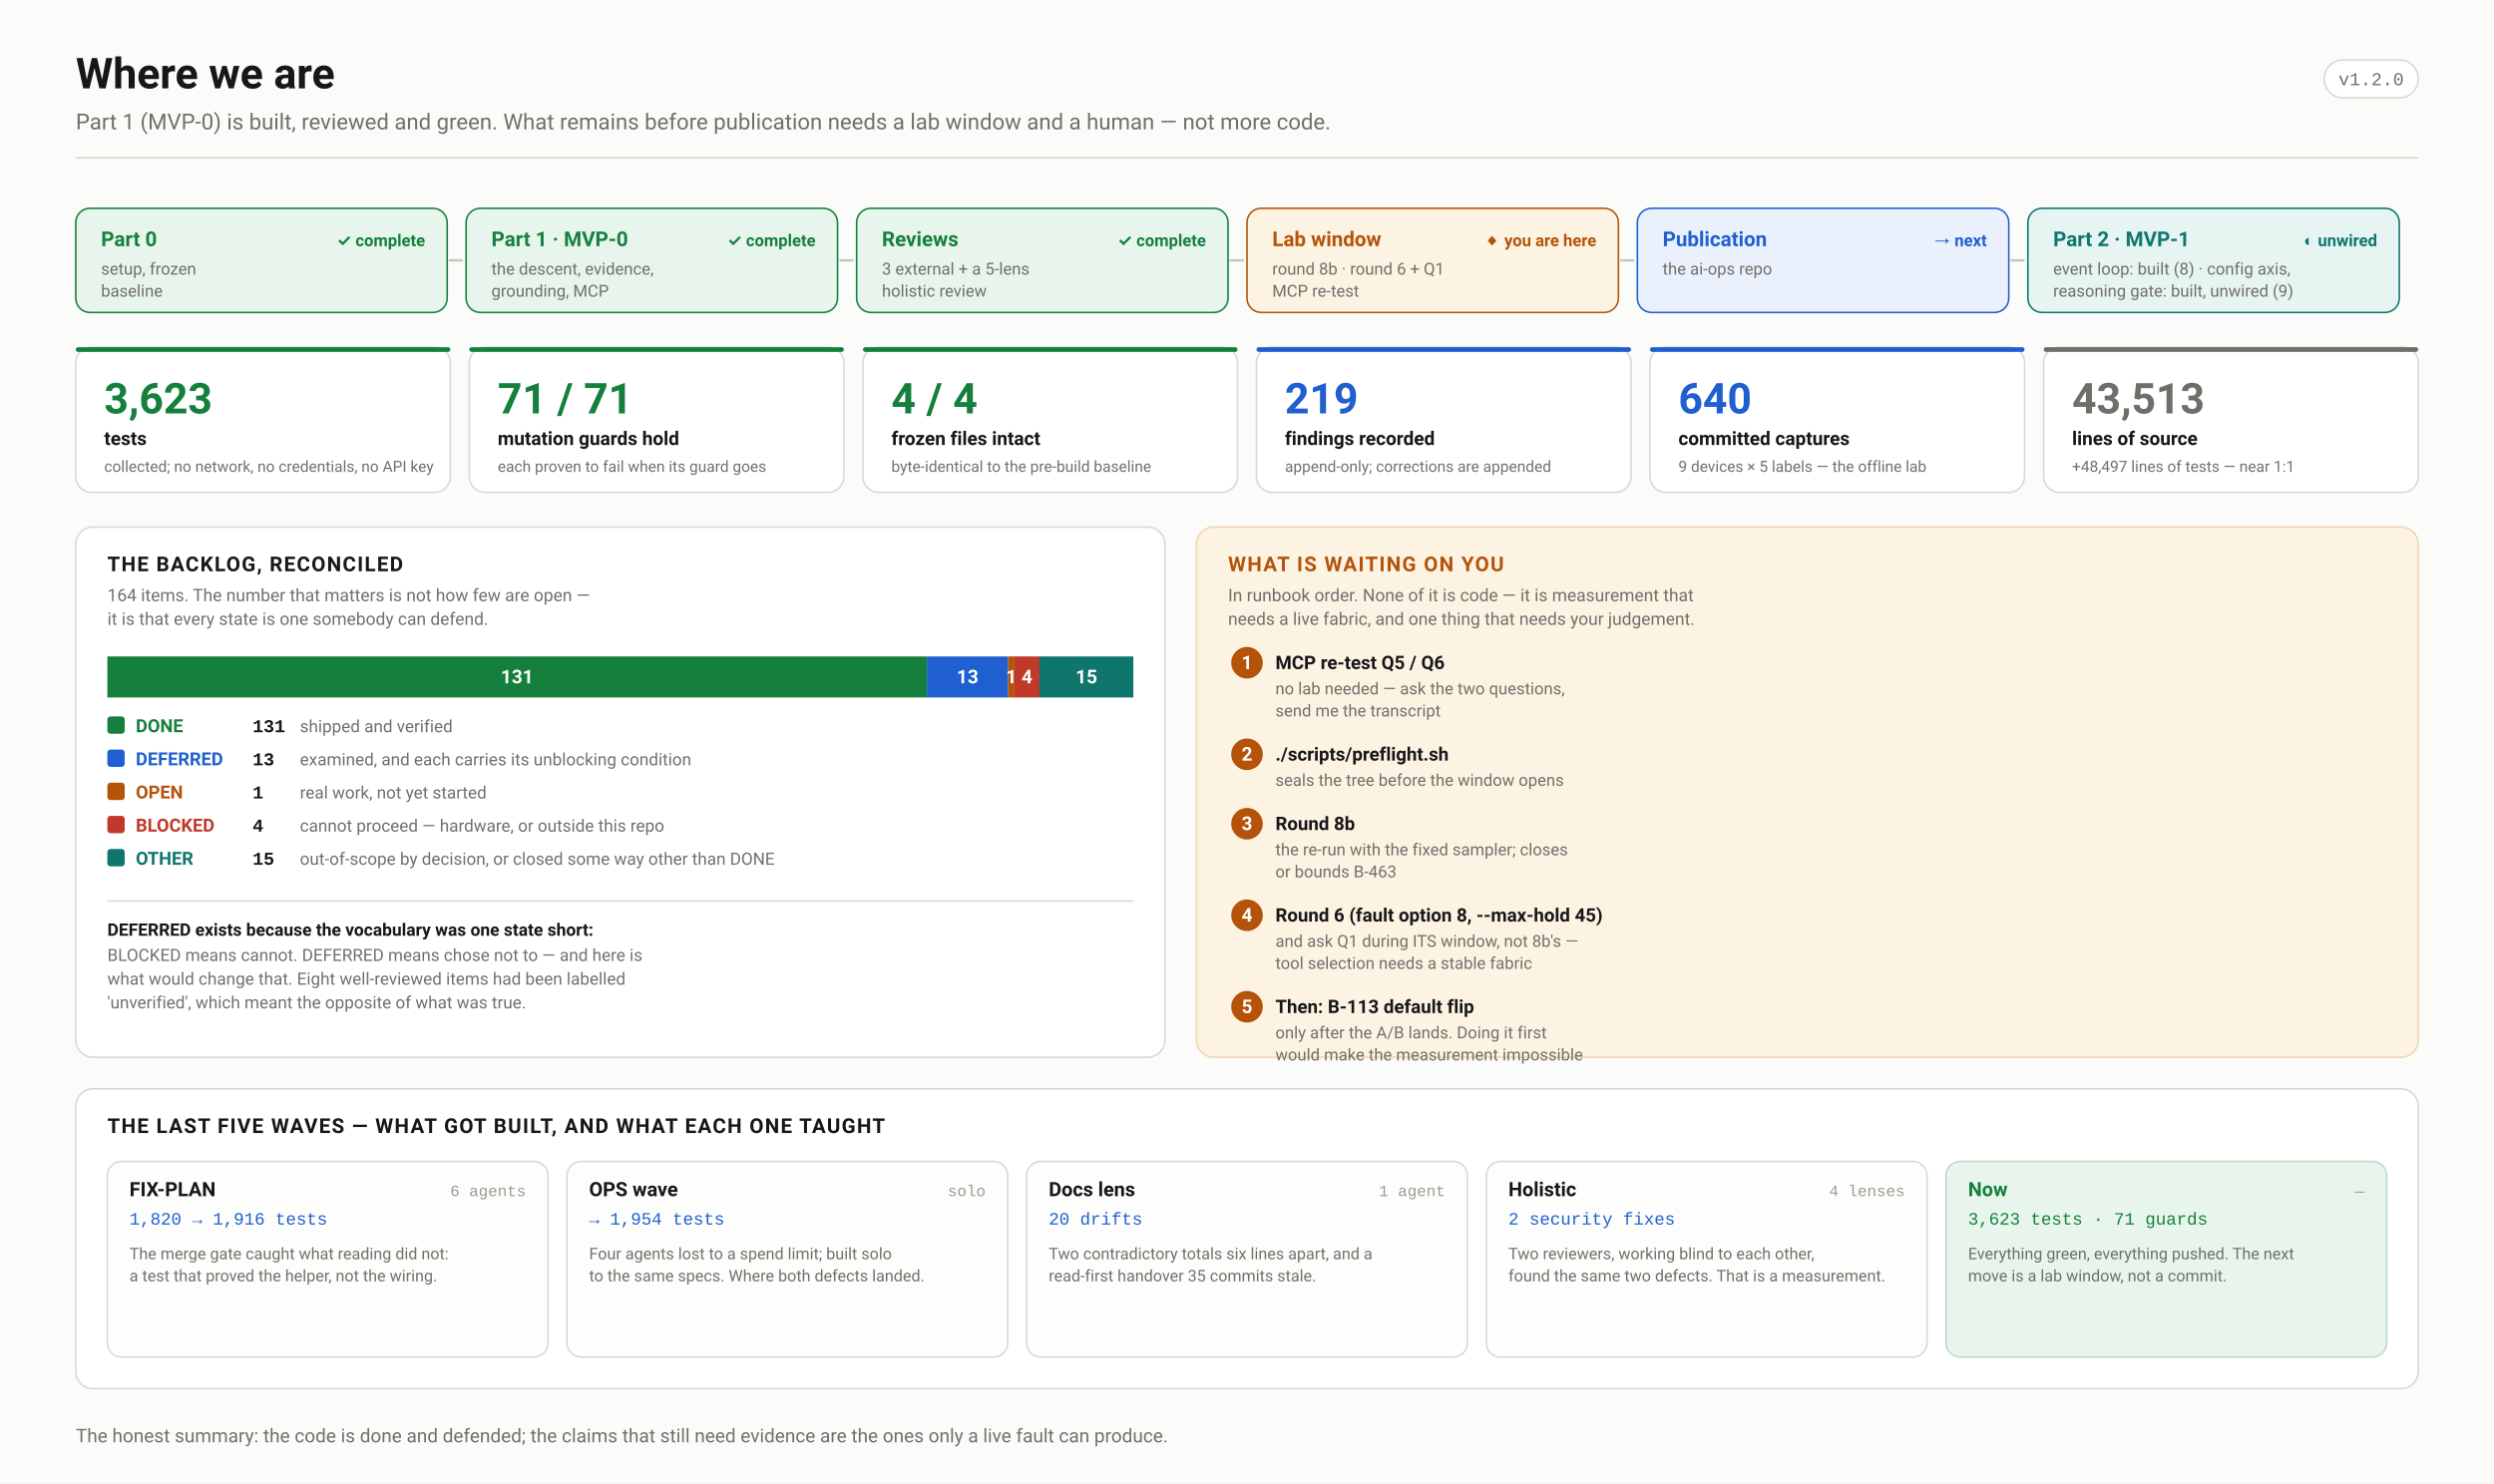
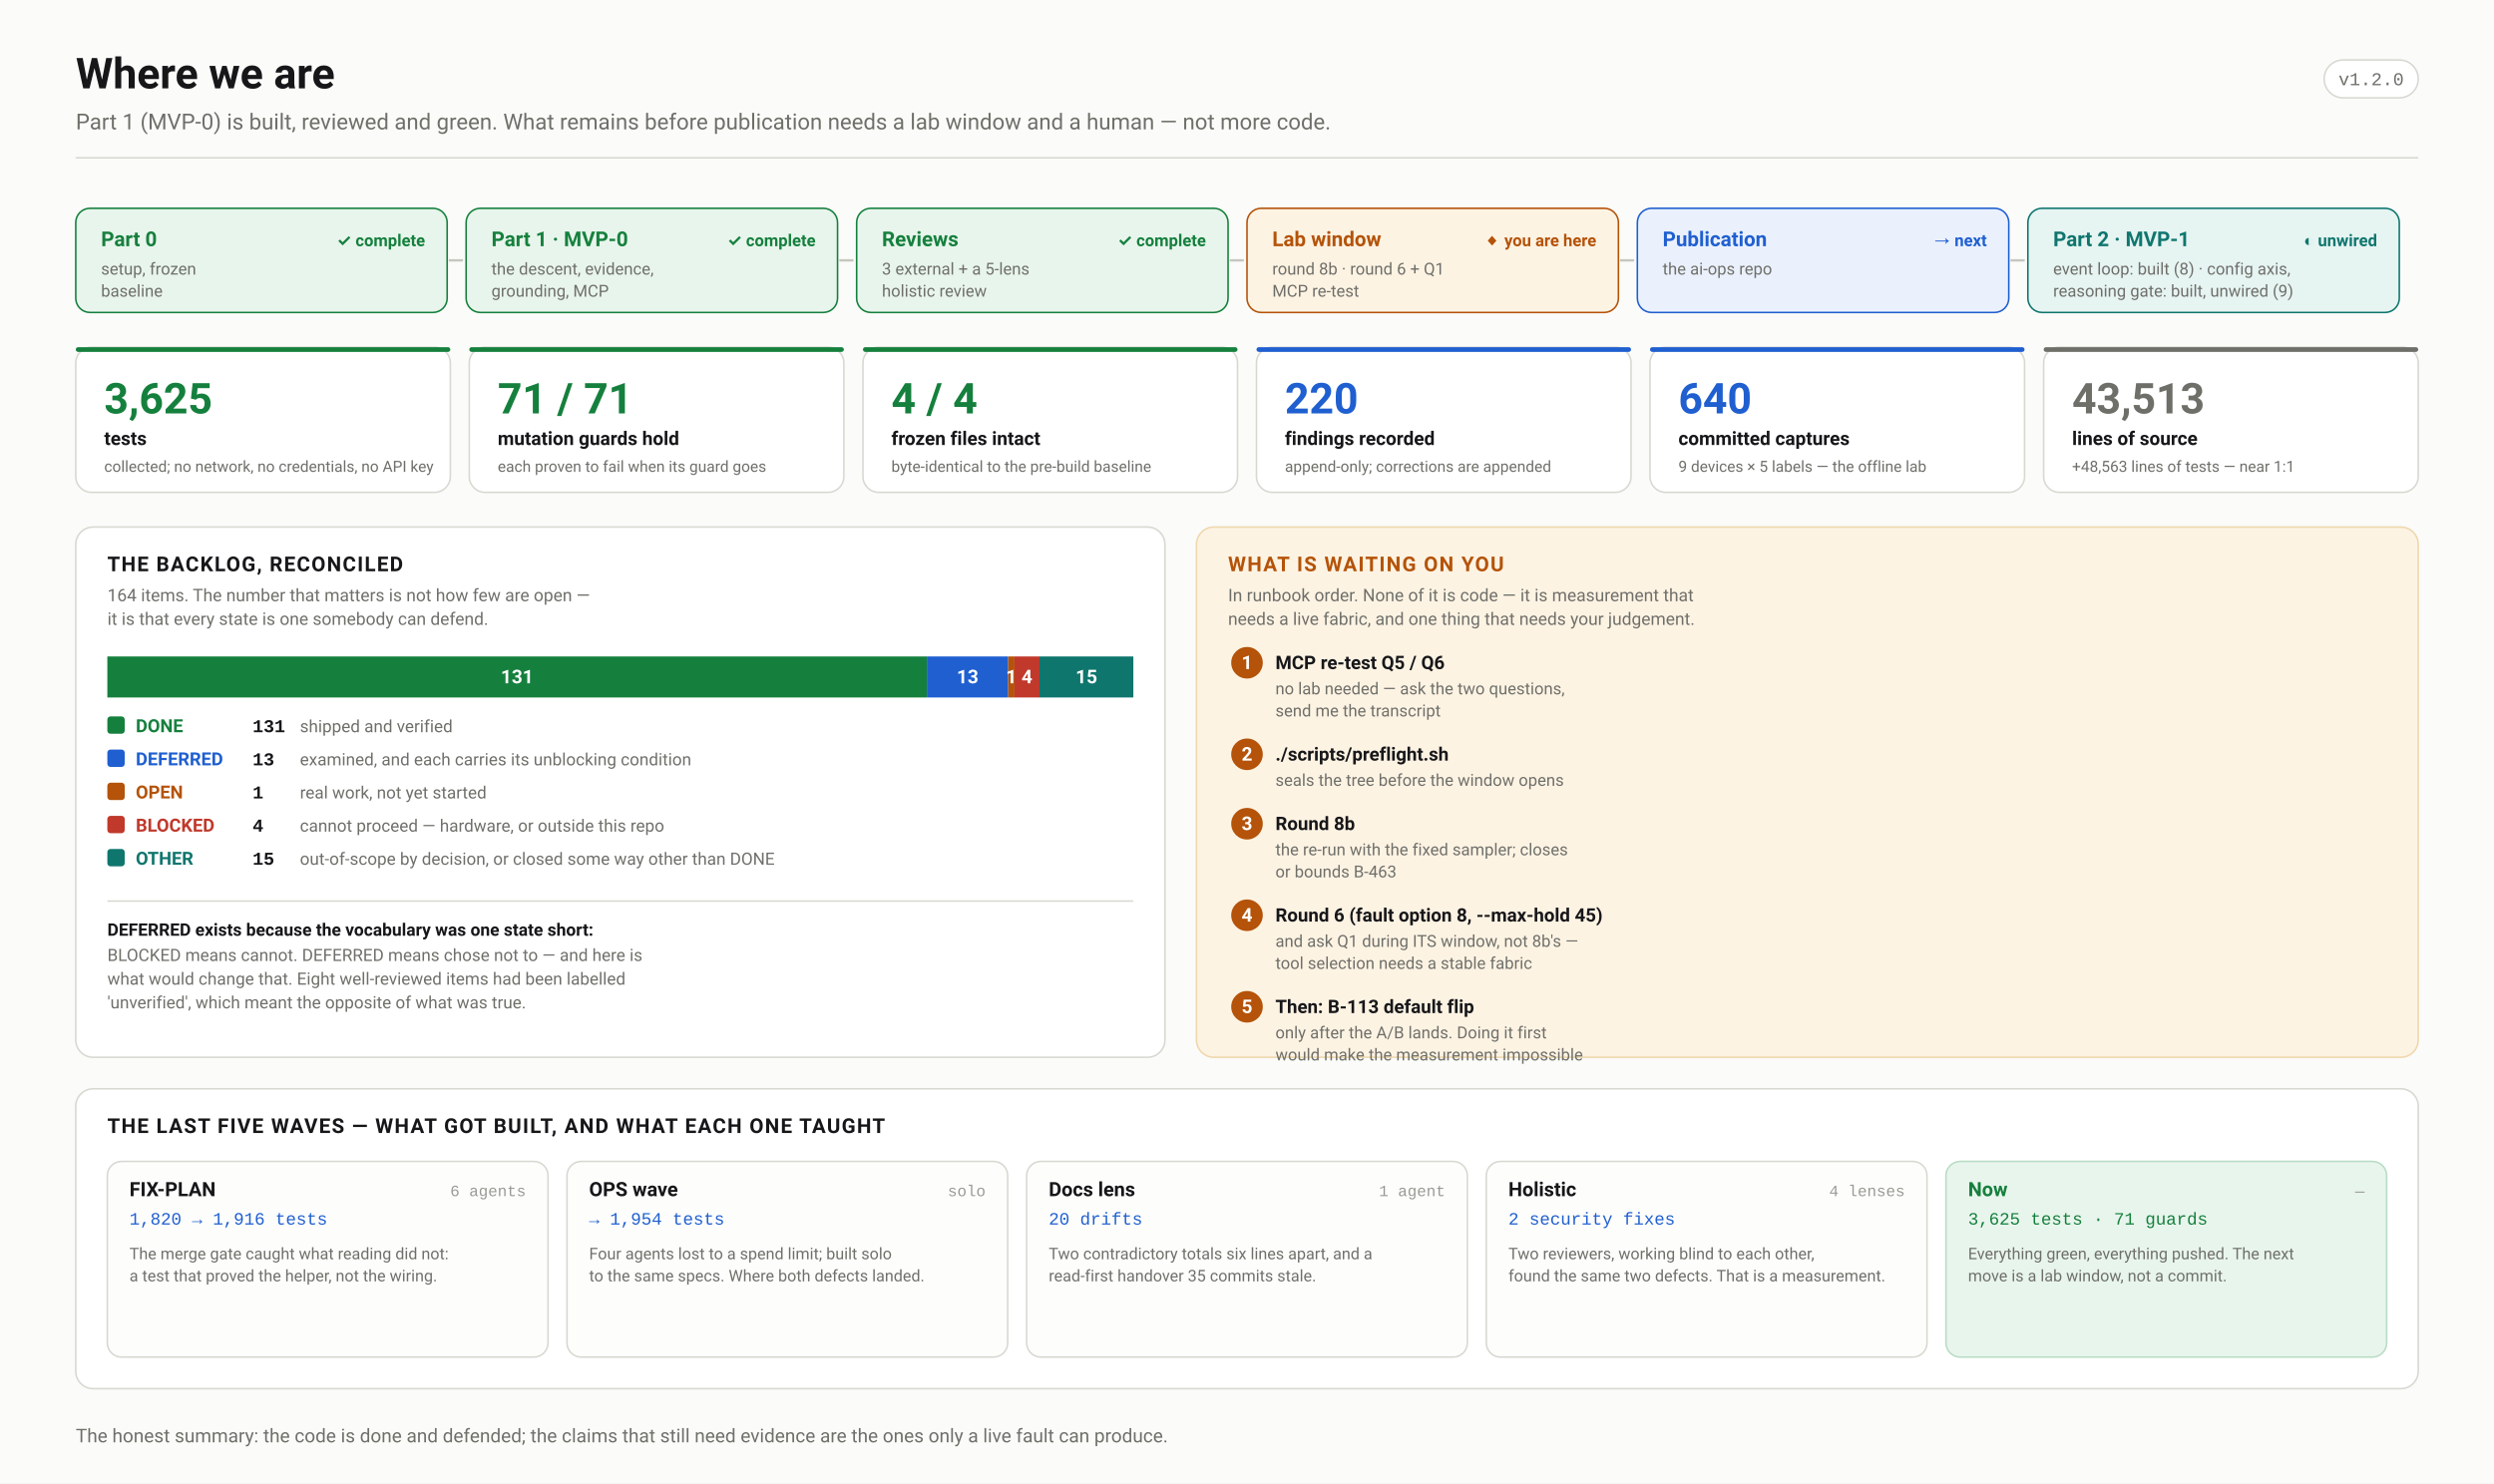
<svg xmlns="http://www.w3.org/2000/svg" width="1580" height="940" viewBox="0 0 1580 940" font-family="ui-sans-serif,-apple-system,'Segoe UI',Roboto,Helvetica,Arial,sans-serif">
  <defs>
    <marker id="arw" viewBox="0 0 10 10" refX="9" refY="5" markerWidth="6" markerHeight="6" orient="auto-start-reverse">
      <path d="M 0 0 L 10 5 L 0 10 z" fill="#6f6f6a" />
    </marker>
    <marker id="arwb" viewBox="0 0 10 10" refX="9" refY="5" markerWidth="6" markerHeight="6" orient="auto-start-reverse">
      <path d="M 0 0 L 10 5 L 0 10 z" fill="#1f5fd0" />
    </marker>
    <marker id="arwr" viewBox="0 0 10 10" refX="9" refY="5" markerWidth="6" markerHeight="6" orient="auto-start-reverse">
      <path d="M 0 0 L 10 5 L 0 10 z" fill="#c0392b" />
    </marker>
    <marker id="arwp" viewBox="0 0 10 10" refX="9" refY="5" markerWidth="6" markerHeight="6" orient="auto-start-reverse">
      <path d="M 0 0 L 10 5 L 0 10 z" fill="#6d28d9" />
    </marker>
    <marker id="arwg" viewBox="0 0 10 10" refX="9" refY="5" markerWidth="6" markerHeight="6" orient="auto-start-reverse">
      <path d="M 0 0 L 10 5 L 0 10 z" fill="#15803d" />
    </marker>
  </defs>
  <rect width="1580" height="940" fill="#fbfbf9" />
  <text x="48.0" y="56.0" font-family="ui-sans-serif,-apple-system,'Segoe UI',Roboto,Helvetica,Arial,sans-serif" font-size="27" font-weight="700" fill="#17171a" text-anchor="start">Where we are</text>
  <text x="48.0" y="82.0" font-family="ui-sans-serif,-apple-system,'Segoe UI',Roboto,Helvetica,Arial,sans-serif" font-size="14" font-weight="400" fill="#6f6f6a" text-anchor="start">Part 1 (MVP-0) is built, reviewed and green. What remains before publication needs a lab window and a human — not more code.</text>
  <rect x="1472.4" y="38.0" width="59.6" height="24.0" rx="12" fill="#fff" stroke="#d8d8d2" stroke-width="1" />
  <text x="1502.2" y="54.0" font-family="ui-monospace,'SF Mono',Menlo,Consolas,'Liberation Mono',monospace" font-size="11.5" font-weight="400" fill="#6f6f6a" text-anchor="middle">v1.2.0</text>
  <line x1="48.0" y1="100.0" x2="1532.0" y2="100.0" stroke="#d8d8d2" stroke-width="1" />
  <rect x="48.0" y="132.0" width="235.3" height="66.0" rx="9" fill="#e8f5ec" stroke="#15803d" stroke-width="1" />
  <text x="64.0" y="156.0" font-family="ui-sans-serif,-apple-system,'Segoe UI',Roboto,Helvetica,Arial,sans-serif" font-size="13" font-weight="700" fill="#15803d" text-anchor="start">Part 0</text>
  <text x="64.0" y="174.0" font-family="ui-sans-serif,-apple-system,'Segoe UI',Roboto,Helvetica,Arial,sans-serif" font-size="10.5" font-weight="400" fill="#6f6f6a" text-anchor="start">setup, frozen</text>
  <text x="64.0" y="188.0" font-family="ui-sans-serif,-apple-system,'Segoe UI',Roboto,Helvetica,Arial,sans-serif" font-size="10.5" font-weight="400" fill="#6f6f6a" text-anchor="start">baseline</text>
  <text x="269.3" y="156.0" font-family="ui-sans-serif,-apple-system,'Segoe UI',Roboto,Helvetica,Arial,sans-serif" font-size="10.5" font-weight="700" fill="#15803d" text-anchor="end">✓ complete</text>
  <line x1="284.3" y1="165.0" x2="293.3" y2="165.0" stroke="#c6c6c0" stroke-width="1.5" />
  <rect x="295.3" y="132.0" width="235.3" height="66.0" rx="9" fill="#e8f5ec" stroke="#15803d" stroke-width="1" />
  <text x="311.3" y="156.0" font-family="ui-sans-serif,-apple-system,'Segoe UI',Roboto,Helvetica,Arial,sans-serif" font-size="13" font-weight="700" fill="#15803d" text-anchor="start">Part 1 · MVP-0</text>
  <text x="311.3" y="174.0" font-family="ui-sans-serif,-apple-system,'Segoe UI',Roboto,Helvetica,Arial,sans-serif" font-size="10.5" font-weight="400" fill="#6f6f6a" text-anchor="start">the descent, evidence,</text>
  <text x="311.3" y="188.0" font-family="ui-sans-serif,-apple-system,'Segoe UI',Roboto,Helvetica,Arial,sans-serif" font-size="10.5" font-weight="400" fill="#6f6f6a" text-anchor="start">grounding, MCP</text>
  <text x="516.7" y="156.0" font-family="ui-sans-serif,-apple-system,'Segoe UI',Roboto,Helvetica,Arial,sans-serif" font-size="10.5" font-weight="700" fill="#15803d" text-anchor="end">✓ complete</text>
  <line x1="531.7" y1="165.0" x2="540.7" y2="165.0" stroke="#c6c6c0" stroke-width="1.5" />
  <rect x="542.7" y="132.0" width="235.3" height="66.0" rx="9" fill="#e8f5ec" stroke="#15803d" stroke-width="1" />
  <text x="558.7" y="156.0" font-family="ui-sans-serif,-apple-system,'Segoe UI',Roboto,Helvetica,Arial,sans-serif" font-size="13" font-weight="700" fill="#15803d" text-anchor="start">Reviews</text>
  <text x="558.7" y="174.0" font-family="ui-sans-serif,-apple-system,'Segoe UI',Roboto,Helvetica,Arial,sans-serif" font-size="10.5" font-weight="400" fill="#6f6f6a" text-anchor="start">3 external + a 5-lens</text>
  <text x="558.7" y="188.0" font-family="ui-sans-serif,-apple-system,'Segoe UI',Roboto,Helvetica,Arial,sans-serif" font-size="10.5" font-weight="400" fill="#6f6f6a" text-anchor="start">holistic review</text>
  <text x="764.0" y="156.0" font-family="ui-sans-serif,-apple-system,'Segoe UI',Roboto,Helvetica,Arial,sans-serif" font-size="10.5" font-weight="700" fill="#15803d" text-anchor="end">✓ complete</text>
  <line x1="779.0" y1="165.0" x2="788.0" y2="165.0" stroke="#c6c6c0" stroke-width="1.5" />
  <rect x="790.0" y="132.0" width="235.3" height="66.0" rx="9" fill="#fdf3e3" stroke="#b45309" stroke-width="1" />
  <text x="806.0" y="156.0" font-family="ui-sans-serif,-apple-system,'Segoe UI',Roboto,Helvetica,Arial,sans-serif" font-size="13" font-weight="700" fill="#b45309" text-anchor="start">Lab window</text>
  <text x="806.0" y="174.0" font-family="ui-sans-serif,-apple-system,'Segoe UI',Roboto,Helvetica,Arial,sans-serif" font-size="10.5" font-weight="400" fill="#6f6f6a" text-anchor="start">round 8b · round 6 + Q1</text>
  <text x="806.0" y="188.0" font-family="ui-sans-serif,-apple-system,'Segoe UI',Roboto,Helvetica,Arial,sans-serif" font-size="10.5" font-weight="400" fill="#6f6f6a" text-anchor="start">MCP re-test</text>
  <text x="1011.3" y="156.0" font-family="ui-sans-serif,-apple-system,'Segoe UI',Roboto,Helvetica,Arial,sans-serif" font-size="10.5" font-weight="700" fill="#b45309" text-anchor="end">◆ you are here</text>
  <line x1="1026.3" y1="165.0" x2="1035.3" y2="165.0" stroke="#c6c6c0" stroke-width="1.5" />
  <rect x="1037.3" y="132.0" width="235.3" height="66.0" rx="9" fill="#eaf1fd" stroke="#1f5fd0" stroke-width="1" />
  <text x="1053.3" y="156.0" font-family="ui-sans-serif,-apple-system,'Segoe UI',Roboto,Helvetica,Arial,sans-serif" font-size="13" font-weight="700" fill="#1f5fd0" text-anchor="start">Publication</text>
  <text x="1053.3" y="174.0" font-family="ui-sans-serif,-apple-system,'Segoe UI',Roboto,Helvetica,Arial,sans-serif" font-size="10.5" font-weight="400" fill="#6f6f6a" text-anchor="start">the ai-ops repo</text>
  <text x="1258.7" y="156.0" font-family="ui-sans-serif,-apple-system,'Segoe UI',Roboto,Helvetica,Arial,sans-serif" font-size="10.5" font-weight="700" fill="#1f5fd0" text-anchor="end">→ next</text>
  <line x1="1273.7" y1="165.0" x2="1282.7" y2="165.0" stroke="#c6c6c0" stroke-width="1.5" />
  <rect x="1284.7" y="132.0" width="235.3" height="66.0" rx="9" fill="#e6f4f2" stroke="#0f766e" stroke-width="1" />
  <text x="1300.7" y="156.0" font-family="ui-sans-serif,-apple-system,'Segoe UI',Roboto,Helvetica,Arial,sans-serif" font-size="13" font-weight="700" fill="#0f766e" text-anchor="start">Part 2 · MVP-1</text>
  <text x="1300.7" y="174.0" font-family="ui-sans-serif,-apple-system,'Segoe UI',Roboto,Helvetica,Arial,sans-serif" font-size="10.5" font-weight="400" fill="#6f6f6a" text-anchor="start">event loop: built (8) · config axis,</text>
  <text x="1300.7" y="188.0" font-family="ui-sans-serif,-apple-system,'Segoe UI',Roboto,Helvetica,Arial,sans-serif" font-size="10.5" font-weight="400" fill="#6f6f6a" text-anchor="start">reasoning gate: built, unwired (9)</text>
  <text x="1506.0" y="156.0" font-family="ui-sans-serif,-apple-system,'Segoe UI',Roboto,Helvetica,Arial,sans-serif" font-size="10.5" font-weight="700" fill="#0f766e" text-anchor="end">◐ unwired</text>
  <rect x="48.0" y="220.0" width="237.3" height="92.0" rx="10" fill="#ffffff" stroke="#d8d8d2" stroke-width="1" />
  <rect x="48.0" y="220.0" width="237.3" height="3.0" rx="1.5" fill="#15803d" stroke="none" stroke-width="1" />
-   <text x="66.0" y="262.0" font-family="ui-sans-serif,-apple-system,'Segoe UI',Roboto,Helvetica,Arial,sans-serif" font-size="27" font-weight="700" fill="#15803d" text-anchor="start">3,623</text>
+   <text x="66.0" y="262.0" font-family="ui-sans-serif,-apple-system,'Segoe UI',Roboto,Helvetica,Arial,sans-serif" font-size="27" font-weight="700" fill="#15803d" text-anchor="start">3,625</text>
  <text x="66.0" y="282.0" font-family="ui-sans-serif,-apple-system,'Segoe UI',Roboto,Helvetica,Arial,sans-serif" font-size="12" font-weight="600" fill="#17171a" text-anchor="start">tests</text>
  <text x="66.0" y="299.0" font-family="ui-sans-serif,-apple-system,'Segoe UI',Roboto,Helvetica,Arial,sans-serif" font-size="9.8" font-weight="400" fill="#6f6f6a" text-anchor="start">collected; no network, no credentials, no API key</text>
  <rect x="297.3" y="220.0" width="237.3" height="92.0" rx="10" fill="#ffffff" stroke="#d8d8d2" stroke-width="1" />
  <rect x="297.3" y="220.0" width="237.3" height="3.0" rx="1.5" fill="#15803d" stroke="none" stroke-width="1" />
  <text x="315.3" y="262.0" font-family="ui-sans-serif,-apple-system,'Segoe UI',Roboto,Helvetica,Arial,sans-serif" font-size="27" font-weight="700" fill="#15803d" text-anchor="start">71 / 71</text>
  <text x="315.3" y="282.0" font-family="ui-sans-serif,-apple-system,'Segoe UI',Roboto,Helvetica,Arial,sans-serif" font-size="12" font-weight="600" fill="#17171a" text-anchor="start">mutation guards hold</text>
  <text x="315.3" y="299.0" font-family="ui-sans-serif,-apple-system,'Segoe UI',Roboto,Helvetica,Arial,sans-serif" font-size="9.8" font-weight="400" fill="#6f6f6a" text-anchor="start">each proven to fail when its guard goes</text>
  <rect x="546.7" y="220.0" width="237.3" height="92.0" rx="10" fill="#ffffff" stroke="#d8d8d2" stroke-width="1" />
  <rect x="546.7" y="220.0" width="237.3" height="3.0" rx="1.5" fill="#15803d" stroke="none" stroke-width="1" />
  <text x="564.7" y="262.0" font-family="ui-sans-serif,-apple-system,'Segoe UI',Roboto,Helvetica,Arial,sans-serif" font-size="27" font-weight="700" fill="#15803d" text-anchor="start">4 / 4</text>
  <text x="564.7" y="282.0" font-family="ui-sans-serif,-apple-system,'Segoe UI',Roboto,Helvetica,Arial,sans-serif" font-size="12" font-weight="600" fill="#17171a" text-anchor="start">frozen files intact</text>
  <text x="564.7" y="299.0" font-family="ui-sans-serif,-apple-system,'Segoe UI',Roboto,Helvetica,Arial,sans-serif" font-size="9.8" font-weight="400" fill="#6f6f6a" text-anchor="start">byte-identical to the pre-build baseline</text>
  <rect x="796.0" y="220.0" width="237.3" height="92.0" rx="10" fill="#ffffff" stroke="#d8d8d2" stroke-width="1" />
  <rect x="796.0" y="220.0" width="237.3" height="3.0" rx="1.5" fill="#1f5fd0" stroke="none" stroke-width="1" />
-   <text x="814.0" y="262.0" font-family="ui-sans-serif,-apple-system,'Segoe UI',Roboto,Helvetica,Arial,sans-serif" font-size="27" font-weight="700" fill="#1f5fd0" text-anchor="start">219</text>
+   <text x="814.0" y="262.0" font-family="ui-sans-serif,-apple-system,'Segoe UI',Roboto,Helvetica,Arial,sans-serif" font-size="27" font-weight="700" fill="#1f5fd0" text-anchor="start">220</text>
  <text x="814.0" y="282.0" font-family="ui-sans-serif,-apple-system,'Segoe UI',Roboto,Helvetica,Arial,sans-serif" font-size="12" font-weight="600" fill="#17171a" text-anchor="start">findings recorded</text>
  <text x="814.0" y="299.0" font-family="ui-sans-serif,-apple-system,'Segoe UI',Roboto,Helvetica,Arial,sans-serif" font-size="9.8" font-weight="400" fill="#6f6f6a" text-anchor="start">append-only; corrections are appended</text>
  <rect x="1045.3" y="220.0" width="237.3" height="92.0" rx="10" fill="#ffffff" stroke="#d8d8d2" stroke-width="1" />
  <rect x="1045.3" y="220.0" width="237.3" height="3.0" rx="1.5" fill="#1f5fd0" stroke="none" stroke-width="1" />
  <text x="1063.3" y="262.0" font-family="ui-sans-serif,-apple-system,'Segoe UI',Roboto,Helvetica,Arial,sans-serif" font-size="27" font-weight="700" fill="#1f5fd0" text-anchor="start">640</text>
  <text x="1063.3" y="282.0" font-family="ui-sans-serif,-apple-system,'Segoe UI',Roboto,Helvetica,Arial,sans-serif" font-size="12" font-weight="600" fill="#17171a" text-anchor="start">committed captures</text>
  <text x="1063.3" y="299.0" font-family="ui-sans-serif,-apple-system,'Segoe UI',Roboto,Helvetica,Arial,sans-serif" font-size="9.8" font-weight="400" fill="#6f6f6a" text-anchor="start">9 devices × 5 labels — the offline lab</text>
  <rect x="1294.7" y="220.0" width="237.3" height="92.0" rx="10" fill="#ffffff" stroke="#d8d8d2" stroke-width="1" />
  <rect x="1294.7" y="220.0" width="237.3" height="3.0" rx="1.5" fill="#6f6f6a" stroke="none" stroke-width="1" />
  <text x="1312.7" y="262.0" font-family="ui-sans-serif,-apple-system,'Segoe UI',Roboto,Helvetica,Arial,sans-serif" font-size="27" font-weight="700" fill="#6f6f6a" text-anchor="start">43,513</text>
  <text x="1312.7" y="282.0" font-family="ui-sans-serif,-apple-system,'Segoe UI',Roboto,Helvetica,Arial,sans-serif" font-size="12" font-weight="600" fill="#17171a" text-anchor="start">lines of source</text>
-   <text x="1312.7" y="299.0" font-family="ui-sans-serif,-apple-system,'Segoe UI',Roboto,Helvetica,Arial,sans-serif" font-size="9.8" font-weight="400" fill="#6f6f6a" text-anchor="start">+48,497 lines of tests — near 1:1</text>
+   <text x="1312.7" y="299.0" font-family="ui-sans-serif,-apple-system,'Segoe UI',Roboto,Helvetica,Arial,sans-serif" font-size="9.8" font-weight="400" fill="#6f6f6a" text-anchor="start">+48,563 lines of tests — near 1:1</text>
  <rect x="48.0" y="334.0" width="690.0" height="336.0" rx="11" fill="#ffffff" stroke="#d8d8d2" stroke-width="1" />
  <text x="68.0" y="362.0" font-family="ui-sans-serif,-apple-system,'Segoe UI',Roboto,Helvetica,Arial,sans-serif" font-size="13" font-weight="700" fill="#17171a" text-anchor="start" letter-spacing="0.8">THE BACKLOG, RECONCILED</text>
  <text x="68.0" y="381.0" font-family="ui-sans-serif,-apple-system,'Segoe UI',Roboto,Helvetica,Arial,sans-serif" font-size="11" font-weight="400" fill="#6f6f6a" text-anchor="start">164 items. The number that matters is not how few are open —</text>
  <text x="68.0" y="396.0" font-family="ui-sans-serif,-apple-system,'Segoe UI',Roboto,Helvetica,Arial,sans-serif" font-size="11" font-weight="400" fill="#6f6f6a" text-anchor="start">it is that every state is one somebody can defend.</text>
  <rect x="68.0" y="416.0" width="519.2" height="26.0" rx="0" fill="#15803d" stroke="none" stroke-width="1" />
  <text x="327.6" y="433.0" font-family="ui-sans-serif,-apple-system,'Segoe UI',Roboto,Helvetica,Arial,sans-serif" font-size="12" font-weight="700" fill="#fff" text-anchor="middle">131</text>
  <rect x="587.2" y="416.0" width="51.5" height="26.0" rx="0" fill="#1f5fd0" stroke="none" stroke-width="1" />
  <text x="613.0" y="433.0" font-family="ui-sans-serif,-apple-system,'Segoe UI',Roboto,Helvetica,Arial,sans-serif" font-size="12" font-weight="700" fill="#fff" text-anchor="middle">13</text>
  <rect x="638.7" y="416.0" width="4.0" height="26.0" rx="0" fill="#b45309" stroke="none" stroke-width="1" />
  <text x="640.7" y="433.0" font-family="ui-sans-serif,-apple-system,'Segoe UI',Roboto,Helvetica,Arial,sans-serif" font-size="12" font-weight="700" fill="#fff" text-anchor="middle">1</text>
  <rect x="642.7" y="416.0" width="15.9" height="26.0" rx="0" fill="#c0392b" stroke="none" stroke-width="1" />
  <text x="650.6" y="433.0" font-family="ui-sans-serif,-apple-system,'Segoe UI',Roboto,Helvetica,Arial,sans-serif" font-size="12" font-weight="700" fill="#fff" text-anchor="middle">4</text>
  <rect x="658.5" y="416.0" width="59.5" height="26.0" rx="0" fill="#0f766e" stroke="none" stroke-width="1" />
  <text x="688.3" y="433.0" font-family="ui-sans-serif,-apple-system,'Segoe UI',Roboto,Helvetica,Arial,sans-serif" font-size="12" font-weight="700" fill="#fff" text-anchor="middle">15</text>
  <rect x="68.0" y="416.0" width="650.0" height="26.0" rx="0" fill="none" stroke="#ffffff" stroke-width="0" />
  <rect x="68.0" y="454.0" width="11.0" height="11.0" rx="2" fill="#15803d" stroke="none" stroke-width="1" />
  <text x="86.0" y="464.0" font-family="ui-sans-serif,-apple-system,'Segoe UI',Roboto,Helvetica,Arial,sans-serif" font-size="11.5" font-weight="650" fill="#15803d" text-anchor="start">DONE</text>
  <text x="160.0" y="464.0" font-family="ui-monospace,'SF Mono',Menlo,Consolas,'Liberation Mono',monospace" font-size="11.5" font-weight="700" fill="#17171a" text-anchor="start">131</text>
  <text x="190.0" y="464.0" font-family="ui-sans-serif,-apple-system,'Segoe UI',Roboto,Helvetica,Arial,sans-serif" font-size="10.8" font-weight="400" fill="#6f6f6a" text-anchor="start">shipped and verified</text>
  <rect x="68.0" y="475.0" width="11.0" height="11.0" rx="2" fill="#1f5fd0" stroke="none" stroke-width="1" />
  <text x="86.0" y="485.0" font-family="ui-sans-serif,-apple-system,'Segoe UI',Roboto,Helvetica,Arial,sans-serif" font-size="11.5" font-weight="650" fill="#1f5fd0" text-anchor="start">DEFERRED</text>
  <text x="160.0" y="485.0" font-family="ui-monospace,'SF Mono',Menlo,Consolas,'Liberation Mono',monospace" font-size="11.5" font-weight="700" fill="#17171a" text-anchor="start">13</text>
  <text x="190.0" y="485.0" font-family="ui-sans-serif,-apple-system,'Segoe UI',Roboto,Helvetica,Arial,sans-serif" font-size="10.8" font-weight="400" fill="#6f6f6a" text-anchor="start">examined, and each carries its unblocking condition</text>
  <rect x="68.0" y="496.0" width="11.0" height="11.0" rx="2" fill="#b45309" stroke="none" stroke-width="1" />
  <text x="86.0" y="506.0" font-family="ui-sans-serif,-apple-system,'Segoe UI',Roboto,Helvetica,Arial,sans-serif" font-size="11.5" font-weight="650" fill="#b45309" text-anchor="start">OPEN</text>
  <text x="160.0" y="506.0" font-family="ui-monospace,'SF Mono',Menlo,Consolas,'Liberation Mono',monospace" font-size="11.5" font-weight="700" fill="#17171a" text-anchor="start">1</text>
  <text x="190.0" y="506.0" font-family="ui-sans-serif,-apple-system,'Segoe UI',Roboto,Helvetica,Arial,sans-serif" font-size="10.8" font-weight="400" fill="#6f6f6a" text-anchor="start">real work, not yet started</text>
  <rect x="68.0" y="517.0" width="11.0" height="11.0" rx="2" fill="#c0392b" stroke="none" stroke-width="1" />
  <text x="86.0" y="527.0" font-family="ui-sans-serif,-apple-system,'Segoe UI',Roboto,Helvetica,Arial,sans-serif" font-size="11.5" font-weight="650" fill="#c0392b" text-anchor="start">BLOCKED</text>
  <text x="160.0" y="527.0" font-family="ui-monospace,'SF Mono',Menlo,Consolas,'Liberation Mono',monospace" font-size="11.5" font-weight="700" fill="#17171a" text-anchor="start">4</text>
  <text x="190.0" y="527.0" font-family="ui-sans-serif,-apple-system,'Segoe UI',Roboto,Helvetica,Arial,sans-serif" font-size="10.8" font-weight="400" fill="#6f6f6a" text-anchor="start">cannot proceed — hardware, or outside this repo</text>
  <rect x="68.0" y="538.0" width="11.0" height="11.0" rx="2" fill="#0f766e" stroke="none" stroke-width="1" />
  <text x="86.0" y="548.0" font-family="ui-sans-serif,-apple-system,'Segoe UI',Roboto,Helvetica,Arial,sans-serif" font-size="11.5" font-weight="650" fill="#0f766e" text-anchor="start">OTHER</text>
  <text x="160.0" y="548.0" font-family="ui-monospace,'SF Mono',Menlo,Consolas,'Liberation Mono',monospace" font-size="11.5" font-weight="700" fill="#17171a" text-anchor="start">15</text>
  <text x="190.0" y="548.0" font-family="ui-sans-serif,-apple-system,'Segoe UI',Roboto,Helvetica,Arial,sans-serif" font-size="10.8" font-weight="400" fill="#6f6f6a" text-anchor="start">out-of-scope by decision, or closed some way other than DONE</text>
  <line x1="68.0" y1="571.0" x2="718.0" y2="571.0" stroke="#d8d8d2" stroke-width="1" />
  <text x="68.0" y="593.0" font-family="ui-sans-serif,-apple-system,'Segoe UI',Roboto,Helvetica,Arial,sans-serif" font-size="11" font-weight="600" fill="#17171a" text-anchor="start">DEFERRED exists because the vocabulary was one state short:</text>
  <text x="68.0" y="609.0" font-family="ui-sans-serif,-apple-system,'Segoe UI',Roboto,Helvetica,Arial,sans-serif" font-size="10.8" font-weight="400" fill="#6f6f6a" text-anchor="start">BLOCKED means cannot. DEFERRED means chose not to — and here is</text>
  <text x="68.0" y="624.0" font-family="ui-sans-serif,-apple-system,'Segoe UI',Roboto,Helvetica,Arial,sans-serif" font-size="10.8" font-weight="400" fill="#6f6f6a" text-anchor="start">what would change that. Eight well-reviewed items had been labelled</text>
  <text x="68.0" y="639.0" font-family="ui-sans-serif,-apple-system,'Segoe UI',Roboto,Helvetica,Arial,sans-serif" font-size="10.8" font-weight="400" fill="#6f6f6a" text-anchor="start">'unverified', which meant the opposite of what was true.</text>
  <rect x="758.0" y="334.0" width="774.0" height="336.0" rx="11" fill="#fdf3e3" stroke="#eed7ae" stroke-width="1" />
  <text x="778.0" y="362.0" font-family="ui-sans-serif,-apple-system,'Segoe UI',Roboto,Helvetica,Arial,sans-serif" font-size="13" font-weight="700" fill="#b45309" text-anchor="start" letter-spacing="0.8">WHAT IS WAITING ON YOU</text>
  <text x="778.0" y="381.0" font-family="ui-sans-serif,-apple-system,'Segoe UI',Roboto,Helvetica,Arial,sans-serif" font-size="11" font-weight="400" fill="#6f6f6a" text-anchor="start">In runbook order. None of it is code — it is measurement that</text>
  <text x="778.0" y="396.0" font-family="ui-sans-serif,-apple-system,'Segoe UI',Roboto,Helvetica,Arial,sans-serif" font-size="11" font-weight="400" fill="#6f6f6a" text-anchor="start">needs a live fabric, and one thing that needs your judgement.</text>
  <circle cx="790.0" cy="420.0" r="10" fill="#b45309" />
  <text x="790.0" y="424.0" font-family="ui-sans-serif,-apple-system,'Segoe UI',Roboto,Helvetica,Arial,sans-serif" font-size="12" font-weight="700" fill="#fff" text-anchor="middle">1</text>
  <text x="808.0" y="424.0" font-family="ui-sans-serif,-apple-system,'Segoe UI',Roboto,Helvetica,Arial,sans-serif" font-size="11.8" font-weight="650" fill="#17171a" text-anchor="start">MCP re-test Q5 / Q6</text>
  <text x="808.0" y="440.0" font-family="ui-sans-serif,-apple-system,'Segoe UI',Roboto,Helvetica,Arial,sans-serif" font-size="10.5" font-weight="400" fill="#6f6f6a" text-anchor="start">no lab needed — ask the two questions,</text>
  <text x="808.0" y="454.0" font-family="ui-sans-serif,-apple-system,'Segoe UI',Roboto,Helvetica,Arial,sans-serif" font-size="10.5" font-weight="400" fill="#6f6f6a" text-anchor="start">send me the transcript</text>
  <circle cx="790.0" cy="478.0" r="10" fill="#b45309" />
  <text x="790.0" y="482.0" font-family="ui-sans-serif,-apple-system,'Segoe UI',Roboto,Helvetica,Arial,sans-serif" font-size="12" font-weight="700" fill="#fff" text-anchor="middle">2</text>
  <text x="808.0" y="482.0" font-family="ui-sans-serif,-apple-system,'Segoe UI',Roboto,Helvetica,Arial,sans-serif" font-size="11.8" font-weight="650" fill="#17171a" text-anchor="start">./scripts/preflight.sh</text>
  <text x="808.0" y="498.0" font-family="ui-sans-serif,-apple-system,'Segoe UI',Roboto,Helvetica,Arial,sans-serif" font-size="10.5" font-weight="400" fill="#6f6f6a" text-anchor="start">seals the tree before the window opens</text>
  <circle cx="790.0" cy="522.0" r="10" fill="#b45309" />
  <text x="790.0" y="526.0" font-family="ui-sans-serif,-apple-system,'Segoe UI',Roboto,Helvetica,Arial,sans-serif" font-size="12" font-weight="700" fill="#fff" text-anchor="middle">3</text>
  <text x="808.0" y="526.0" font-family="ui-sans-serif,-apple-system,'Segoe UI',Roboto,Helvetica,Arial,sans-serif" font-size="11.8" font-weight="650" fill="#17171a" text-anchor="start">Round 8b</text>
  <text x="808.0" y="542.0" font-family="ui-sans-serif,-apple-system,'Segoe UI',Roboto,Helvetica,Arial,sans-serif" font-size="10.5" font-weight="400" fill="#6f6f6a" text-anchor="start">the re-run with the fixed sampler; closes</text>
  <text x="808.0" y="556.0" font-family="ui-sans-serif,-apple-system,'Segoe UI',Roboto,Helvetica,Arial,sans-serif" font-size="10.5" font-weight="400" fill="#6f6f6a" text-anchor="start">or bounds B-463</text>
  <circle cx="790.0" cy="580.0" r="10" fill="#b45309" />
  <text x="790.0" y="584.0" font-family="ui-sans-serif,-apple-system,'Segoe UI',Roboto,Helvetica,Arial,sans-serif" font-size="12" font-weight="700" fill="#fff" text-anchor="middle">4</text>
  <text x="808.0" y="584.0" font-family="ui-sans-serif,-apple-system,'Segoe UI',Roboto,Helvetica,Arial,sans-serif" font-size="11.8" font-weight="650" fill="#17171a" text-anchor="start">Round 6 (fault option 8, --max-hold 45)</text>
  <text x="808.0" y="600.0" font-family="ui-sans-serif,-apple-system,'Segoe UI',Roboto,Helvetica,Arial,sans-serif" font-size="10.5" font-weight="400" fill="#6f6f6a" text-anchor="start">and ask Q1 during ITS window, not 8b's —</text>
  <text x="808.0" y="614.0" font-family="ui-sans-serif,-apple-system,'Segoe UI',Roboto,Helvetica,Arial,sans-serif" font-size="10.5" font-weight="400" fill="#6f6f6a" text-anchor="start">tool selection needs a stable fabric</text>
  <circle cx="790.0" cy="638.0" r="10" fill="#b45309" />
  <text x="790.0" y="642.0" font-family="ui-sans-serif,-apple-system,'Segoe UI',Roboto,Helvetica,Arial,sans-serif" font-size="12" font-weight="700" fill="#fff" text-anchor="middle">5</text>
  <text x="808.0" y="642.0" font-family="ui-sans-serif,-apple-system,'Segoe UI',Roboto,Helvetica,Arial,sans-serif" font-size="11.8" font-weight="650" fill="#17171a" text-anchor="start">Then: B-113 default flip</text>
  <text x="808.0" y="658.0" font-family="ui-sans-serif,-apple-system,'Segoe UI',Roboto,Helvetica,Arial,sans-serif" font-size="10.5" font-weight="400" fill="#6f6f6a" text-anchor="start">only after the A/B lands. Doing it first</text>
  <text x="808.0" y="672.0" font-family="ui-sans-serif,-apple-system,'Segoe UI',Roboto,Helvetica,Arial,sans-serif" font-size="10.5" font-weight="400" fill="#6f6f6a" text-anchor="start">would make the measurement impossible</text>
  <rect x="48.0" y="690.0" width="1484.0" height="190.0" rx="11" fill="#ffffff" stroke="#d8d8d2" stroke-width="1" />
  <text x="68.0" y="718.0" font-family="ui-sans-serif,-apple-system,'Segoe UI',Roboto,Helvetica,Arial,sans-serif" font-size="13" font-weight="700" fill="#17171a" text-anchor="start" letter-spacing="0.8">THE LAST FIVE WAVES — WHAT GOT BUILT, AND WHAT EACH ONE TAUGHT</text>
  <rect x="68.0" y="736.0" width="279.2" height="124.0" rx="9" fill="#fdfdfc" stroke="#d8d8d2" stroke-width="1" />
  <text x="82.0" y="758.0" font-family="ui-sans-serif,-apple-system,'Segoe UI',Roboto,Helvetica,Arial,sans-serif" font-size="12.5" font-weight="700" fill="#17171a" text-anchor="start">FIX-PLAN</text>
  <text x="333.2" y="758.0" font-family="ui-monospace,'SF Mono',Menlo,Consolas,'Liberation Mono',monospace" font-size="10" font-weight="400" fill="#9a9a94" text-anchor="end">6 agents</text>
  <text x="82.0" y="776.0" font-family="ui-monospace,'SF Mono',Menlo,Consolas,'Liberation Mono',monospace" font-size="11" font-weight="400" fill="#1f5fd0" text-anchor="start">1,820 → 1,916 tests</text>
  <text x="82.0" y="798.0" font-family="ui-sans-serif,-apple-system,'Segoe UI',Roboto,Helvetica,Arial,sans-serif" font-size="10.2" font-weight="400" fill="#6f6f6a" text-anchor="start">The merge gate caught what reading did not:</text>
  <text x="82.0" y="812.0" font-family="ui-sans-serif,-apple-system,'Segoe UI',Roboto,Helvetica,Arial,sans-serif" font-size="10.2" font-weight="400" fill="#6f6f6a" text-anchor="start">a test that proved the helper, not the wiring.</text>
  <rect x="359.2" y="736.0" width="279.2" height="124.0" rx="9" fill="#fdfdfc" stroke="#d8d8d2" stroke-width="1" />
  <text x="373.2" y="758.0" font-family="ui-sans-serif,-apple-system,'Segoe UI',Roboto,Helvetica,Arial,sans-serif" font-size="12.5" font-weight="700" fill="#17171a" text-anchor="start">OPS wave</text>
  <text x="624.4" y="758.0" font-family="ui-monospace,'SF Mono',Menlo,Consolas,'Liberation Mono',monospace" font-size="10" font-weight="400" fill="#9a9a94" text-anchor="end">solo</text>
  <text x="373.2" y="776.0" font-family="ui-monospace,'SF Mono',Menlo,Consolas,'Liberation Mono',monospace" font-size="11" font-weight="400" fill="#1f5fd0" text-anchor="start">→ 1,954 tests</text>
  <text x="373.2" y="798.0" font-family="ui-sans-serif,-apple-system,'Segoe UI',Roboto,Helvetica,Arial,sans-serif" font-size="10.2" font-weight="400" fill="#6f6f6a" text-anchor="start">Four agents lost to a spend limit; built solo</text>
  <text x="373.2" y="812.0" font-family="ui-sans-serif,-apple-system,'Segoe UI',Roboto,Helvetica,Arial,sans-serif" font-size="10.2" font-weight="400" fill="#6f6f6a" text-anchor="start">to the same specs. Where both defects landed.</text>
  <rect x="650.4" y="736.0" width="279.2" height="124.0" rx="9" fill="#fdfdfc" stroke="#d8d8d2" stroke-width="1" />
  <text x="664.4" y="758.0" font-family="ui-sans-serif,-apple-system,'Segoe UI',Roboto,Helvetica,Arial,sans-serif" font-size="12.5" font-weight="700" fill="#17171a" text-anchor="start">Docs lens</text>
  <text x="915.6" y="758.0" font-family="ui-monospace,'SF Mono',Menlo,Consolas,'Liberation Mono',monospace" font-size="10" font-weight="400" fill="#9a9a94" text-anchor="end">1 agent</text>
  <text x="664.4" y="776.0" font-family="ui-monospace,'SF Mono',Menlo,Consolas,'Liberation Mono',monospace" font-size="11" font-weight="400" fill="#1f5fd0" text-anchor="start">20 drifts</text>
  <text x="664.4" y="798.0" font-family="ui-sans-serif,-apple-system,'Segoe UI',Roboto,Helvetica,Arial,sans-serif" font-size="10.2" font-weight="400" fill="#6f6f6a" text-anchor="start">Two contradictory totals six lines apart, and a</text>
  <text x="664.4" y="812.0" font-family="ui-sans-serif,-apple-system,'Segoe UI',Roboto,Helvetica,Arial,sans-serif" font-size="10.2" font-weight="400" fill="#6f6f6a" text-anchor="start">read-first handover 35 commits stale.</text>
  <rect x="941.6" y="736.0" width="279.2" height="124.0" rx="9" fill="#fdfdfc" stroke="#d8d8d2" stroke-width="1" />
  <text x="955.6" y="758.0" font-family="ui-sans-serif,-apple-system,'Segoe UI',Roboto,Helvetica,Arial,sans-serif" font-size="12.5" font-weight="700" fill="#17171a" text-anchor="start">Holistic</text>
  <text x="1206.8" y="758.0" font-family="ui-monospace,'SF Mono',Menlo,Consolas,'Liberation Mono',monospace" font-size="10" font-weight="400" fill="#9a9a94" text-anchor="end">4 lenses</text>
  <text x="955.6" y="776.0" font-family="ui-monospace,'SF Mono',Menlo,Consolas,'Liberation Mono',monospace" font-size="11" font-weight="400" fill="#1f5fd0" text-anchor="start">2 security fixes</text>
  <text x="955.6" y="798.0" font-family="ui-sans-serif,-apple-system,'Segoe UI',Roboto,Helvetica,Arial,sans-serif" font-size="10.2" font-weight="400" fill="#6f6f6a" text-anchor="start">Two reviewers, working blind to each other,</text>
  <text x="955.6" y="812.0" font-family="ui-sans-serif,-apple-system,'Segoe UI',Roboto,Helvetica,Arial,sans-serif" font-size="10.2" font-weight="400" fill="#6f6f6a" text-anchor="start">found the same two defects. That is a measurement.</text>
  <rect x="1232.8" y="736.0" width="279.2" height="124.0" rx="9" fill="#e8f5ec" stroke="#b9dcc5" stroke-width="1" />
  <text x="1246.8" y="758.0" font-family="ui-sans-serif,-apple-system,'Segoe UI',Roboto,Helvetica,Arial,sans-serif" font-size="12.5" font-weight="700" fill="#15803d" text-anchor="start">Now</text>
  <text x="1498.0" y="758.0" font-family="ui-monospace,'SF Mono',Menlo,Consolas,'Liberation Mono',monospace" font-size="10" font-weight="400" fill="#9a9a94" text-anchor="end">—</text>
-   <text x="1246.8" y="776.0" font-family="ui-monospace,'SF Mono',Menlo,Consolas,'Liberation Mono',monospace" font-size="11" font-weight="400" fill="#15803d" text-anchor="start">3,623 tests · 71 guards</text>
+   <text x="1246.8" y="776.0" font-family="ui-monospace,'SF Mono',Menlo,Consolas,'Liberation Mono',monospace" font-size="11" font-weight="400" fill="#15803d" text-anchor="start">3,625 tests · 71 guards</text>
  <text x="1246.8" y="798.0" font-family="ui-sans-serif,-apple-system,'Segoe UI',Roboto,Helvetica,Arial,sans-serif" font-size="10.2" font-weight="400" fill="#6f6f6a" text-anchor="start">Everything green, everything pushed. The next</text>
  <text x="1246.8" y="812.0" font-family="ui-sans-serif,-apple-system,'Segoe UI',Roboto,Helvetica,Arial,sans-serif" font-size="10.2" font-weight="400" fill="#6f6f6a" text-anchor="start">move is a lab window, not a commit.</text>
  <text x="48.0" y="914.0" font-family="ui-sans-serif,-apple-system,'Segoe UI',Roboto,Helvetica,Arial,sans-serif" font-size="12" font-weight="400" fill="#6f6f6a" text-anchor="start">The honest summary: the code is done and defended; the claims that still need evidence are the ones only a live fault can produce.</text>
</svg>
